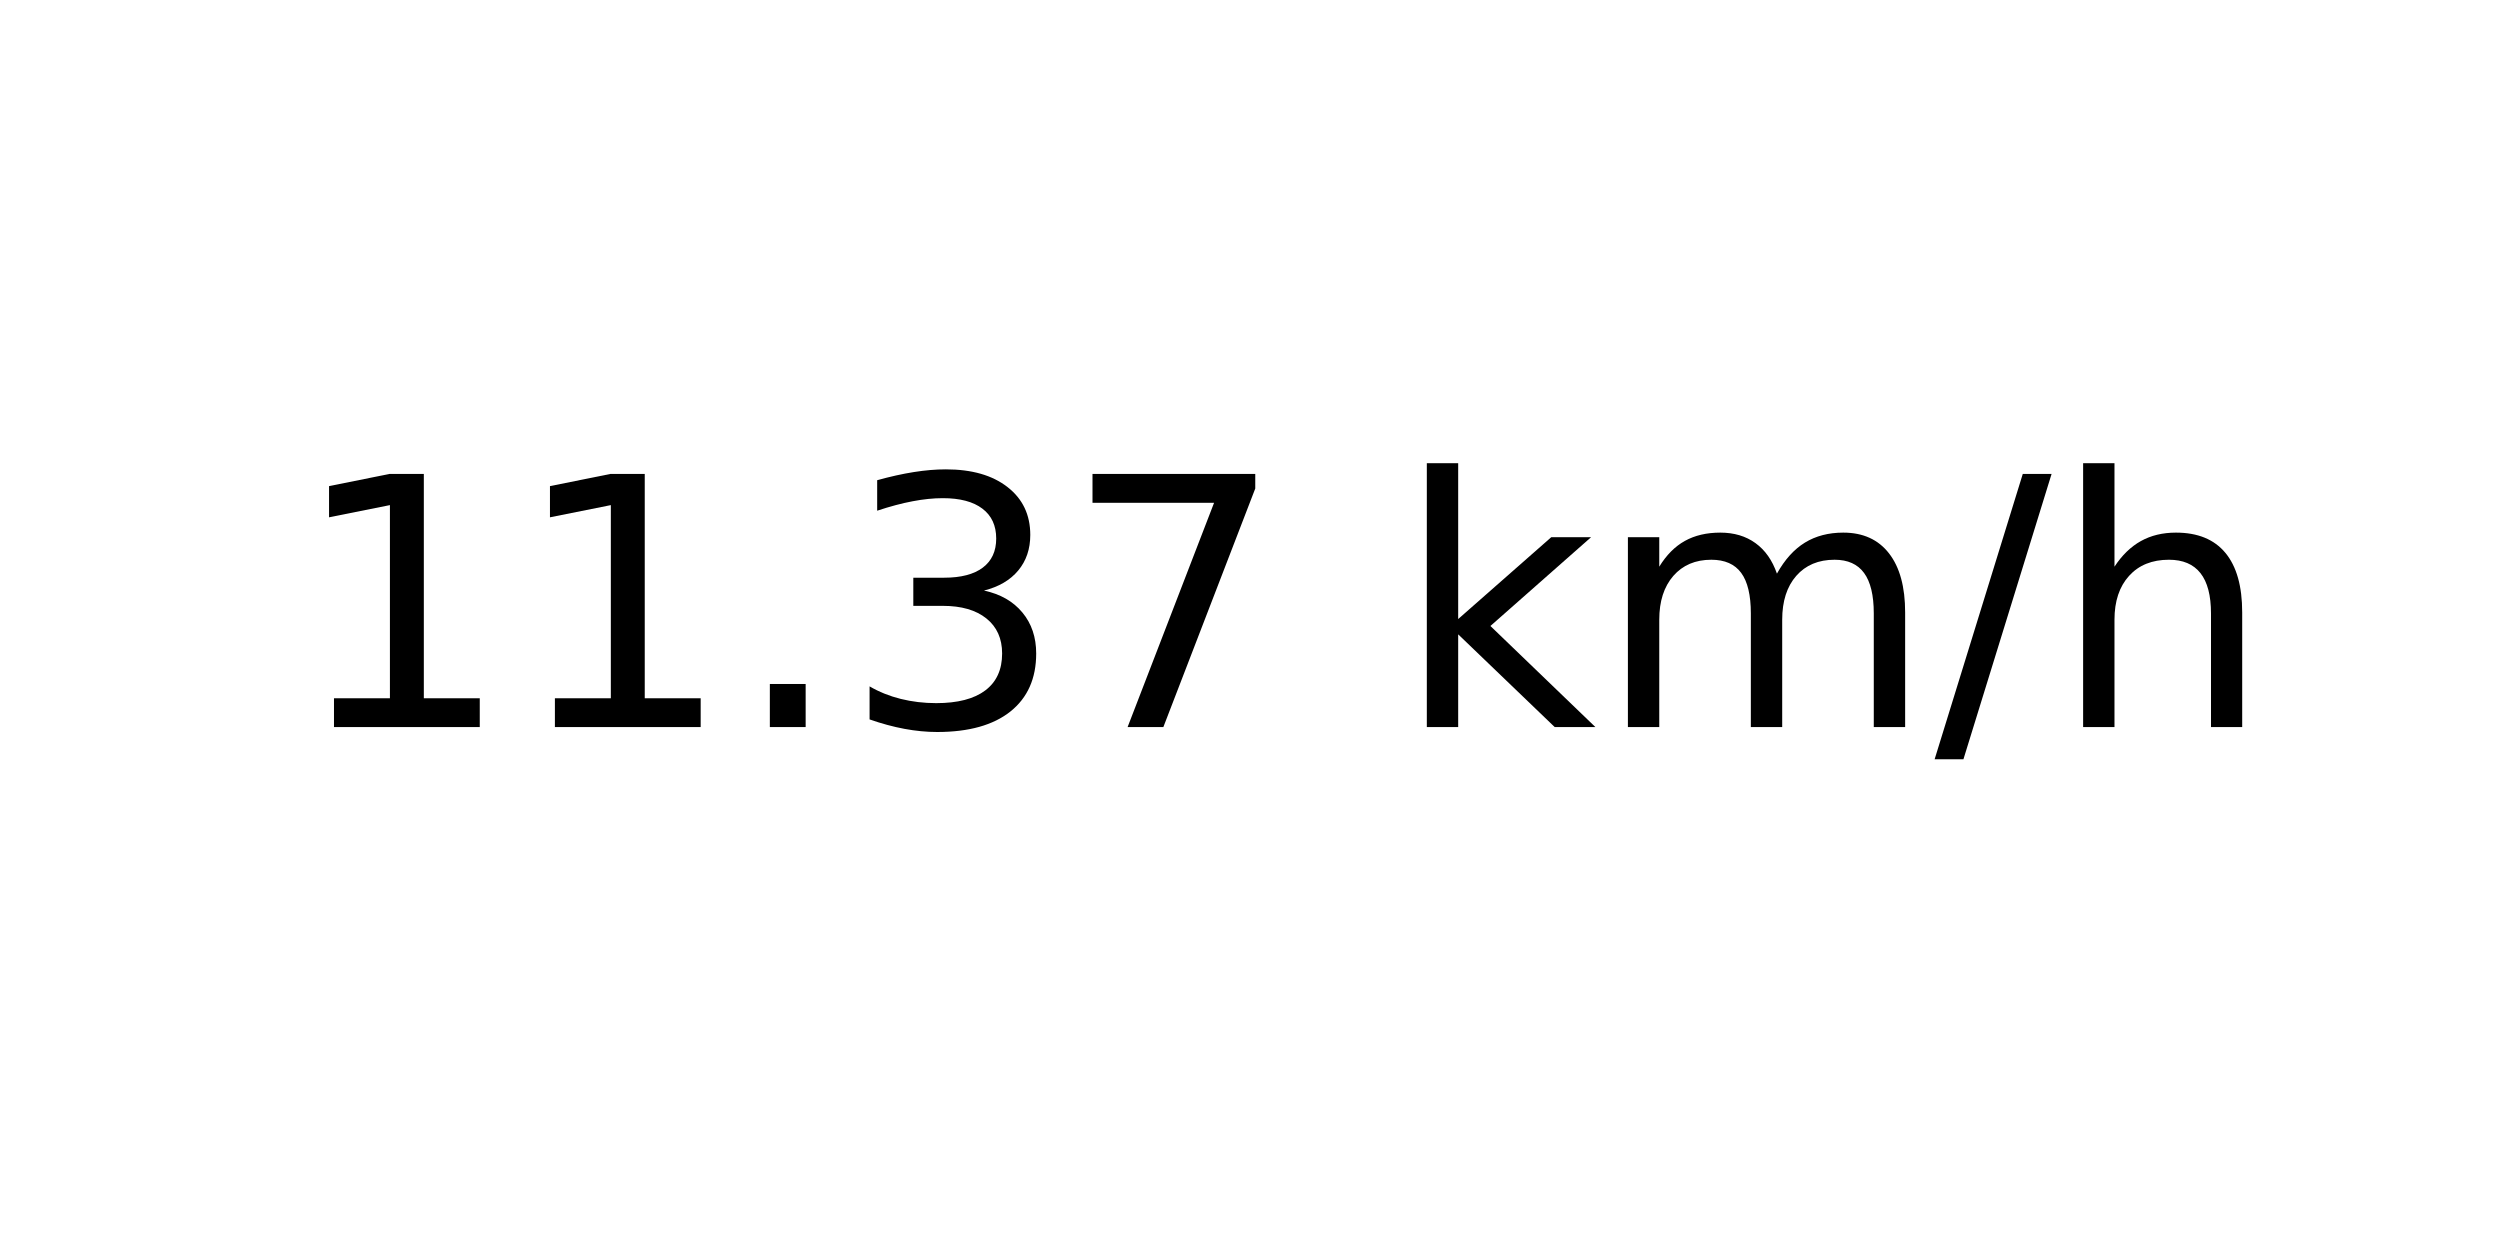
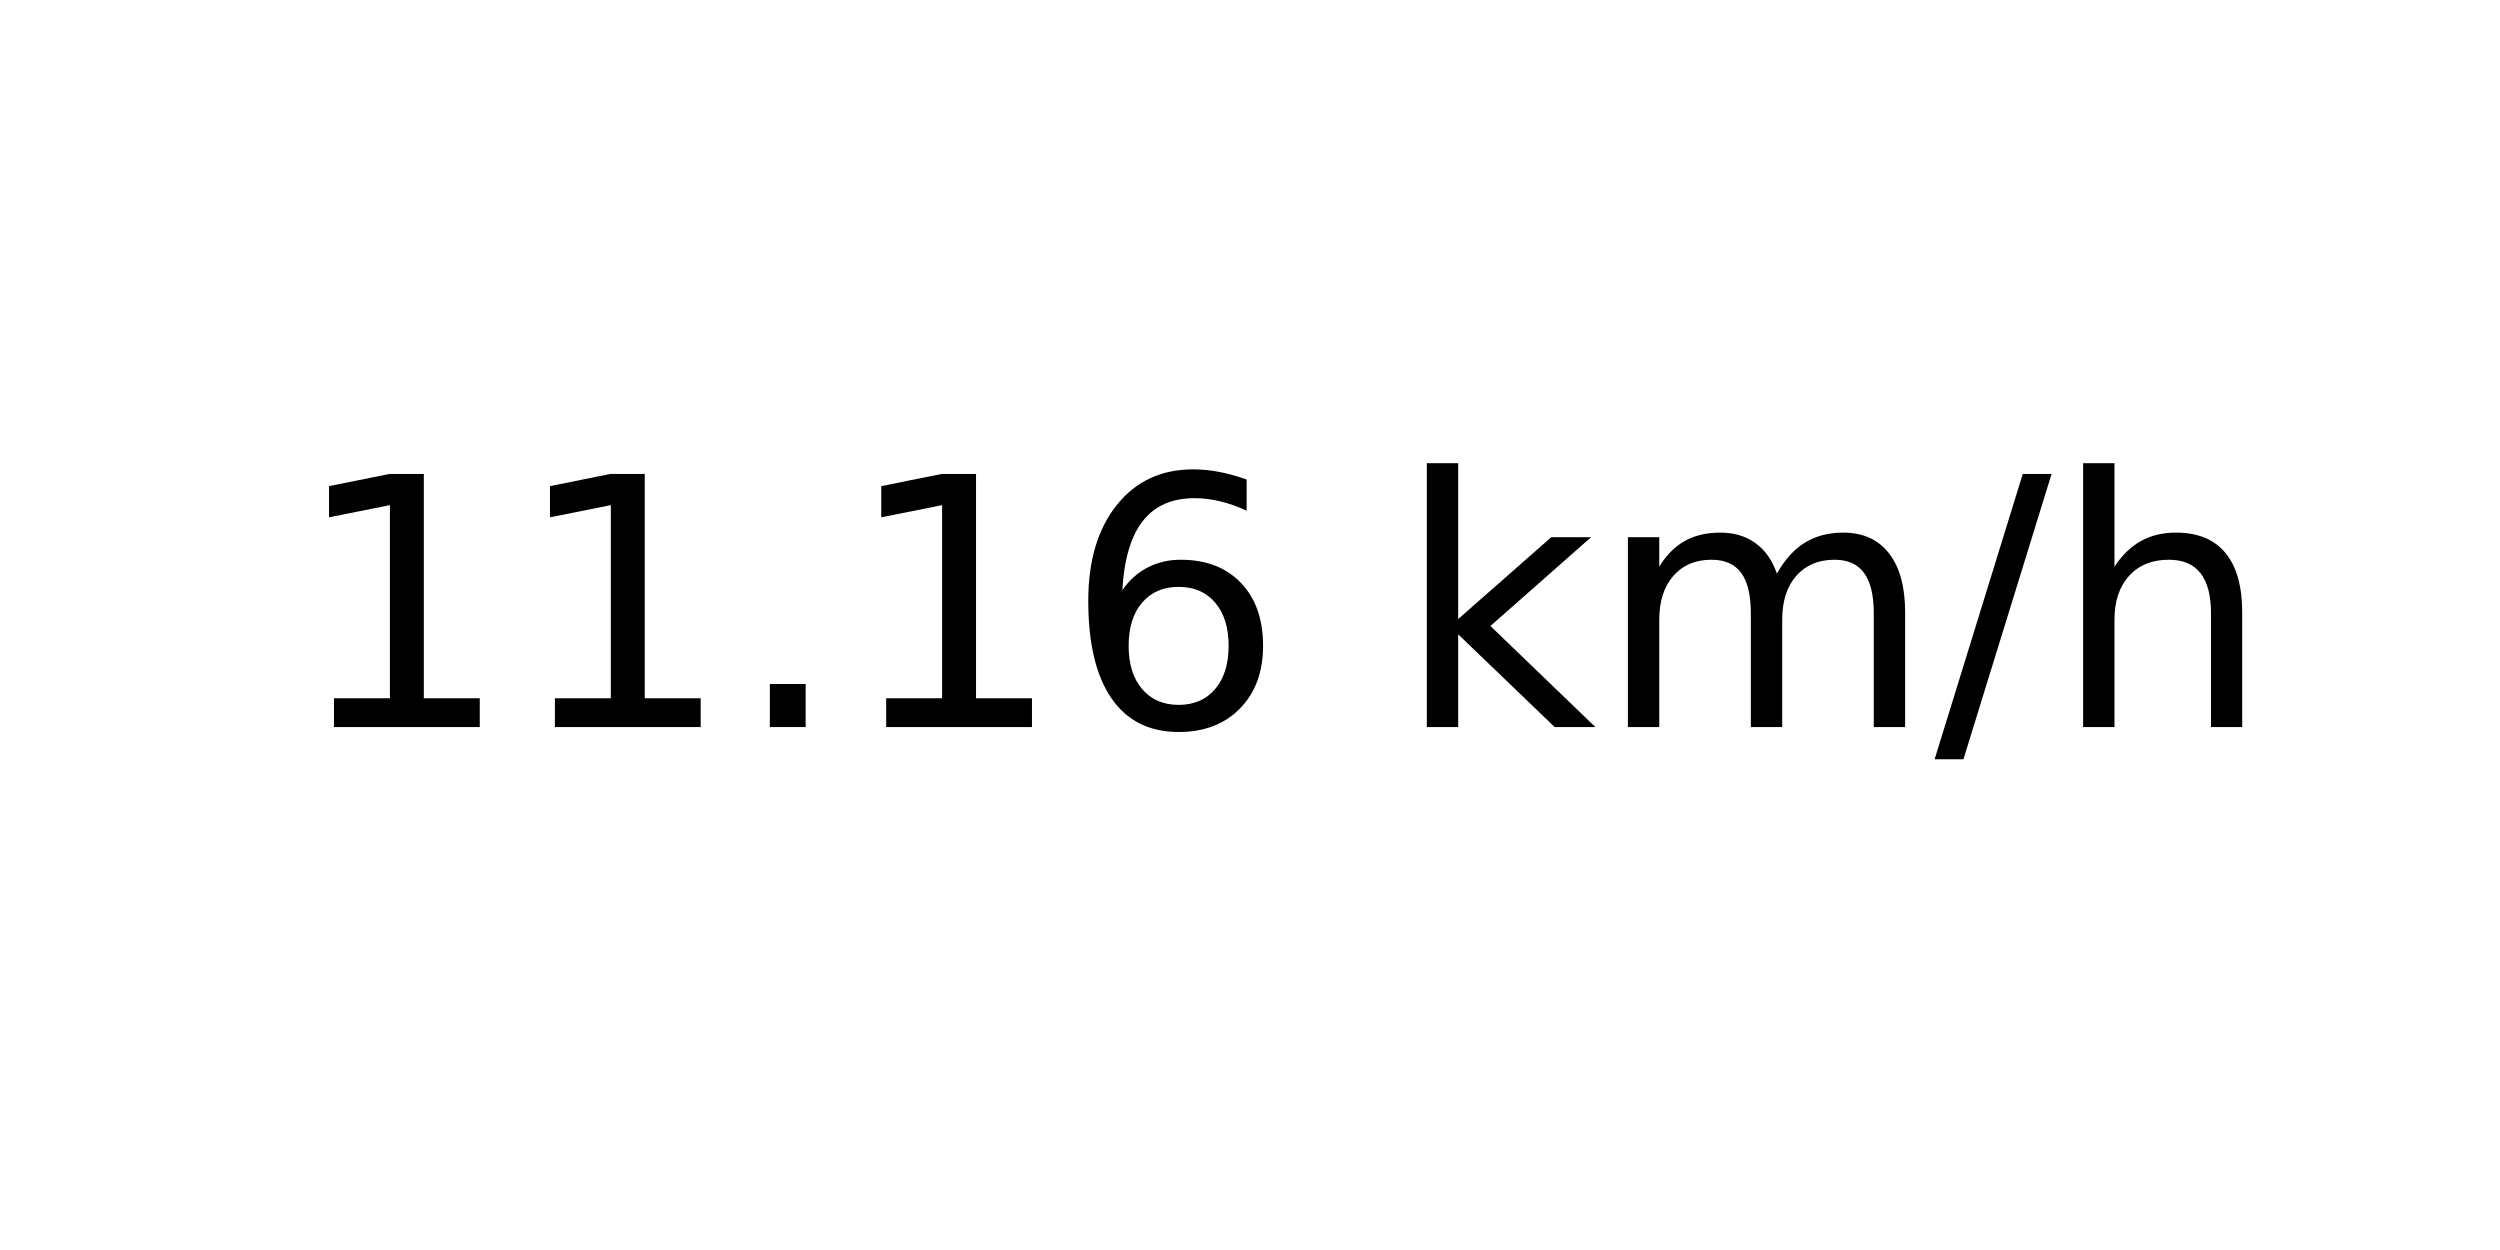
<svg xmlns="http://www.w3.org/2000/svg" xmlns:xlink="http://www.w3.org/1999/xlink" width="72pt" height="36pt" viewBox="0 0 72 36" version="1.1">
  <defs>
    <style type="text/css">*{stroke-linejoin: round; stroke-linecap: butt}</style>
  </defs>
  <g id="figure_1">
    <g id="axes_1">
      <g id="text_1">
        <g transform="translate(8.378125 20.93937) scale(0.1 -0.1)">
          <defs>
            <path id="DejaVuSans-31" d="M 794 531  L 1825 531  L 1825 4091  L 703 3866  L 703 4441  L 1819 4666  L 2450 4666  L 2450 531  L 3481 531  L 3481 0  L 794 0  L 794 531  z " transform="scale(0.015625)" />
            <path id="DejaVuSans-2e" d="M 684 794  L 1344 794  L 1344 0  L 684 0  L 684 794  z " transform="scale(0.015625)" />
-             <path id="DejaVuSans-33" d="M 2597 2516  Q 3050 2419 3304 2112  Q 3559 1806 3559 1356  Q 3559 666 3084 287  Q 2609 -91 1734 -91  Q 1441 -91 1130 -33  Q 819 25 488 141  L 488 750  Q 750 597 1062 519  Q 1375 441 1716 441  Q 2309 441 2620 675  Q 2931 909 2931 1356  Q 2931 1769 2642 2001  Q 2353 2234 1838 2234  L 1294 2234  L 1294 2753  L 1863 2753  Q 2328 2753 2575 2939  Q 2822 3125 2822 3475  Q 2822 3834 2567 4026  Q 2313 4219 1838 4219  Q 1578 4219 1281 4162  Q 984 4106 628 3988  L 628 4550  Q 988 4650 1302 4700  Q 1616 4750 1894 4750  Q 2613 4750 3031 4423  Q 3450 4097 3450 3541  Q 3450 3153 3228 2886  Q 3006 2619 2597 2516  z " transform="scale(0.015625)" />
-             <path id="DejaVuSans-37" d="M 525 4666  L 3525 4666  L 3525 4397  L 1831 0  L 1172 0  L 2766 4134  L 525 4134  L 525 4666  z " transform="scale(0.015625)" />
+             <path id="DejaVuSans-36" d="M 2113 2584  Q 1688 2584 1439 2293  Q 1191 2003 1191 1497  Q 1191 994 1439 701  Q 1688 409 2113 409  Q 2538 409 2786 701  Q 3034 994 3034 1497  Q 3034 2003 2786 2293  Q 2538 2584 2113 2584  z M 3366 4563  L 3366 3988  Q 3128 4100 2886 4159  Q 2644 4219 2406 4219  Q 1781 4219 1451 3797  Q 1122 3375 1075 2522  Q 1259 2794 1537 2939  Q 1816 3084 2150 3084  Q 2853 3084 3261 2657  Q 3669 2231 3669 1497  Q 3669 778 3244 343  Q 2819 -91 2113 -91  Q 1303 -91 875 529  Q 447 1150 447 2328  Q 447 3434 972 4092  Q 1497 4750 2381 4750  Q 2619 4750 2861 4703  Q 3103 4656 3366 4563  z " transform="scale(0.015625)" />
            <path id="DejaVuSans-20" transform="scale(0.015625)" />
            <path id="DejaVuSans-6b" d="M 581 4863  L 1159 4863  L 1159 1991  L 2875 3500  L 3609 3500  L 1753 1863  L 3688 0  L 2938 0  L 1159 1709  L 1159 0  L 581 0  L 581 4863  z " transform="scale(0.015625)" />
            <path id="DejaVuSans-6d" d="M 3328 2828  Q 3544 3216 3844 3400  Q 4144 3584 4550 3584  Q 5097 3584 5394 3201  Q 5691 2819 5691 2113  L 5691 0  L 5113 0  L 5113 2094  Q 5113 2597 4934 2840  Q 4756 3084 4391 3084  Q 3944 3084 3684 2787  Q 3425 2491 3425 1978  L 3425 0  L 2847 0  L 2847 2094  Q 2847 2600 2669 2842  Q 2491 3084 2119 3084  Q 1678 3084 1418 2786  Q 1159 2488 1159 1978  L 1159 0  L 581 0  L 581 3500  L 1159 3500  L 1159 2956  Q 1356 3278 1631 3431  Q 1906 3584 2284 3584  Q 2666 3584 2933 3390  Q 3200 3197 3328 2828  z " transform="scale(0.015625)" />
            <path id="DejaVuSans-2f" d="M 1625 4666  L 2156 4666  L 531 -594  L 0 -594  L 1625 4666  z " transform="scale(0.015625)" />
            <path id="DejaVuSans-68" d="M 3513 2113  L 3513 0  L 2938 0  L 2938 2094  Q 2938 2591 2744 2837  Q 2550 3084 2163 3084  Q 1697 3084 1428 2787  Q 1159 2491 1159 1978  L 1159 0  L 581 0  L 581 4863  L 1159 4863  L 1159 2956  Q 1366 3272 1645 3428  Q 1925 3584 2291 3584  Q 2894 3584 3203 3211  Q 3513 2838 3513 2113  z " transform="scale(0.015625)" />
          </defs>
          <use xlink:href="#DejaVuSans-31" />
          <use xlink:href="#DejaVuSans-31" x="63.623" />
          <use xlink:href="#DejaVuSans-2e" x="127.246" />
-           <use xlink:href="#DejaVuSans-33" x="159.033" />
-           <use xlink:href="#DejaVuSans-37" x="222.656" />
+           <use xlink:href="#DejaVuSans-31" x="159.033" />
+           <use xlink:href="#DejaVuSans-36" x="222.656" />
          <use xlink:href="#DejaVuSans-20" x="286.279" />
          <use xlink:href="#DejaVuSans-6b" x="318.066" />
          <use xlink:href="#DejaVuSans-6d" x="375.977" />
          <use xlink:href="#DejaVuSans-2f" x="473.389" />
          <use xlink:href="#DejaVuSans-68" x="507.08" />
        </g>
      </g>
    </g>
  </g>
</svg>
